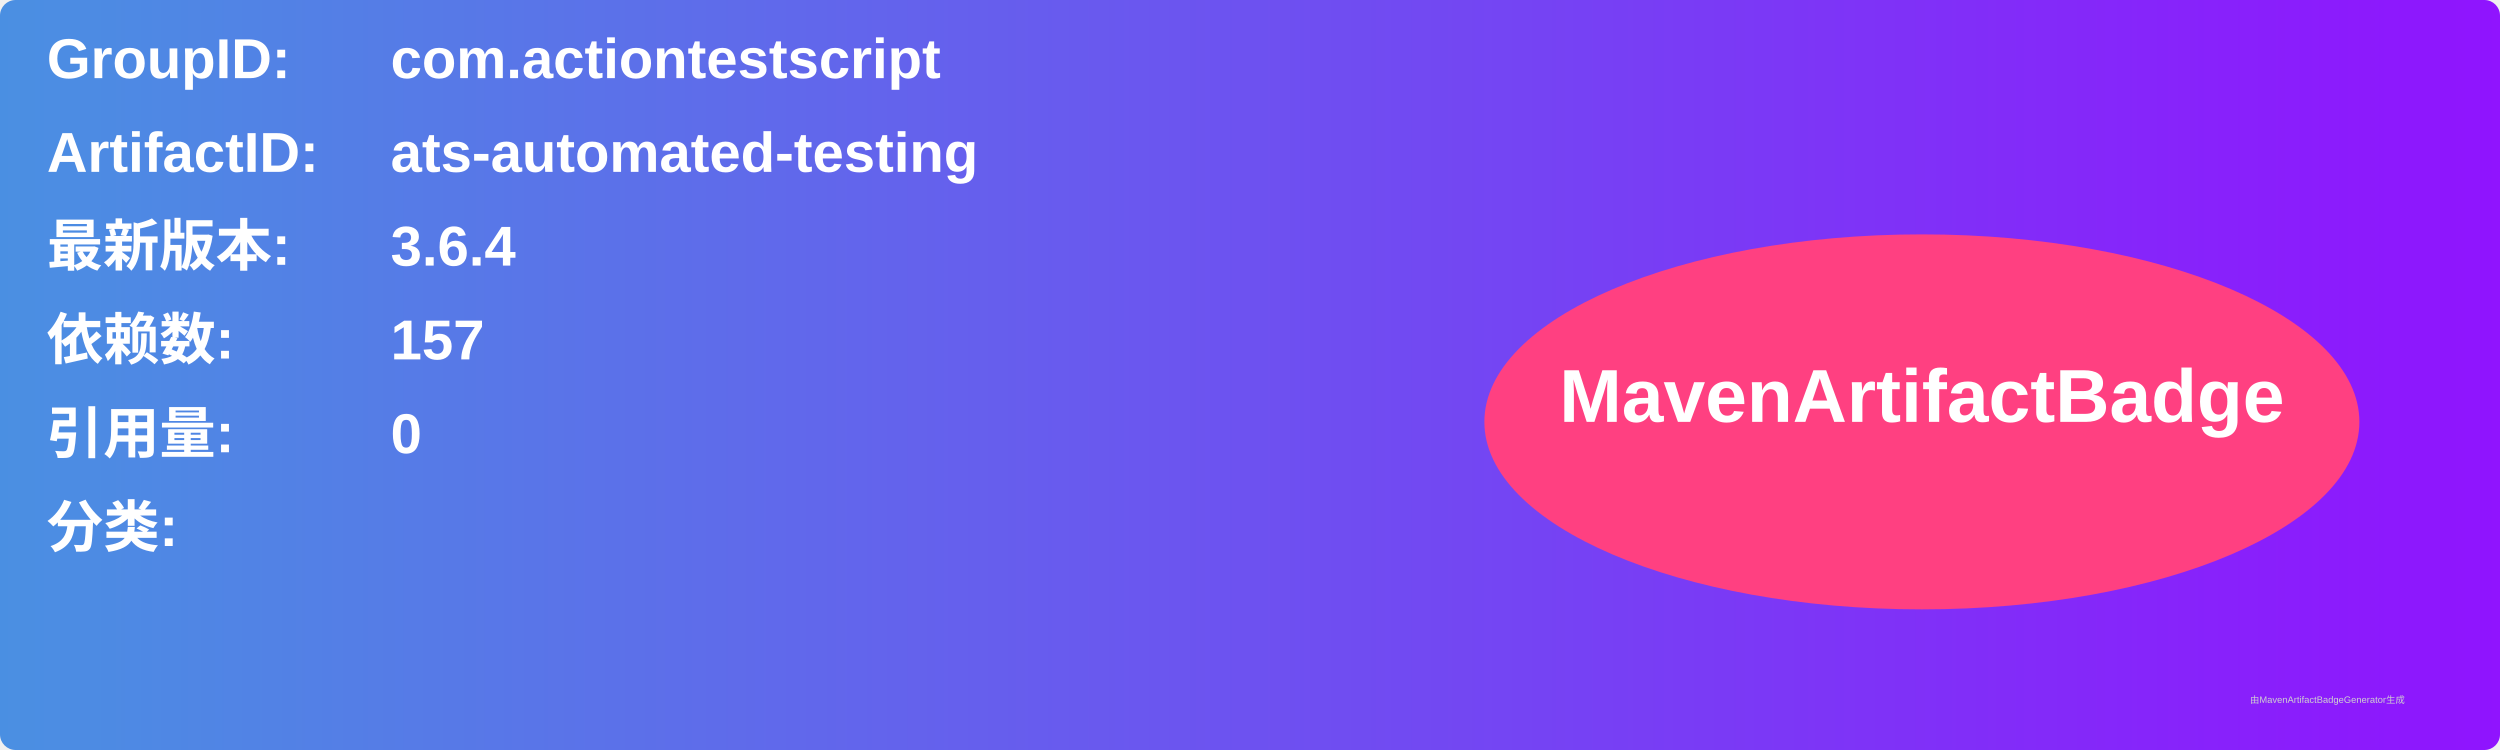
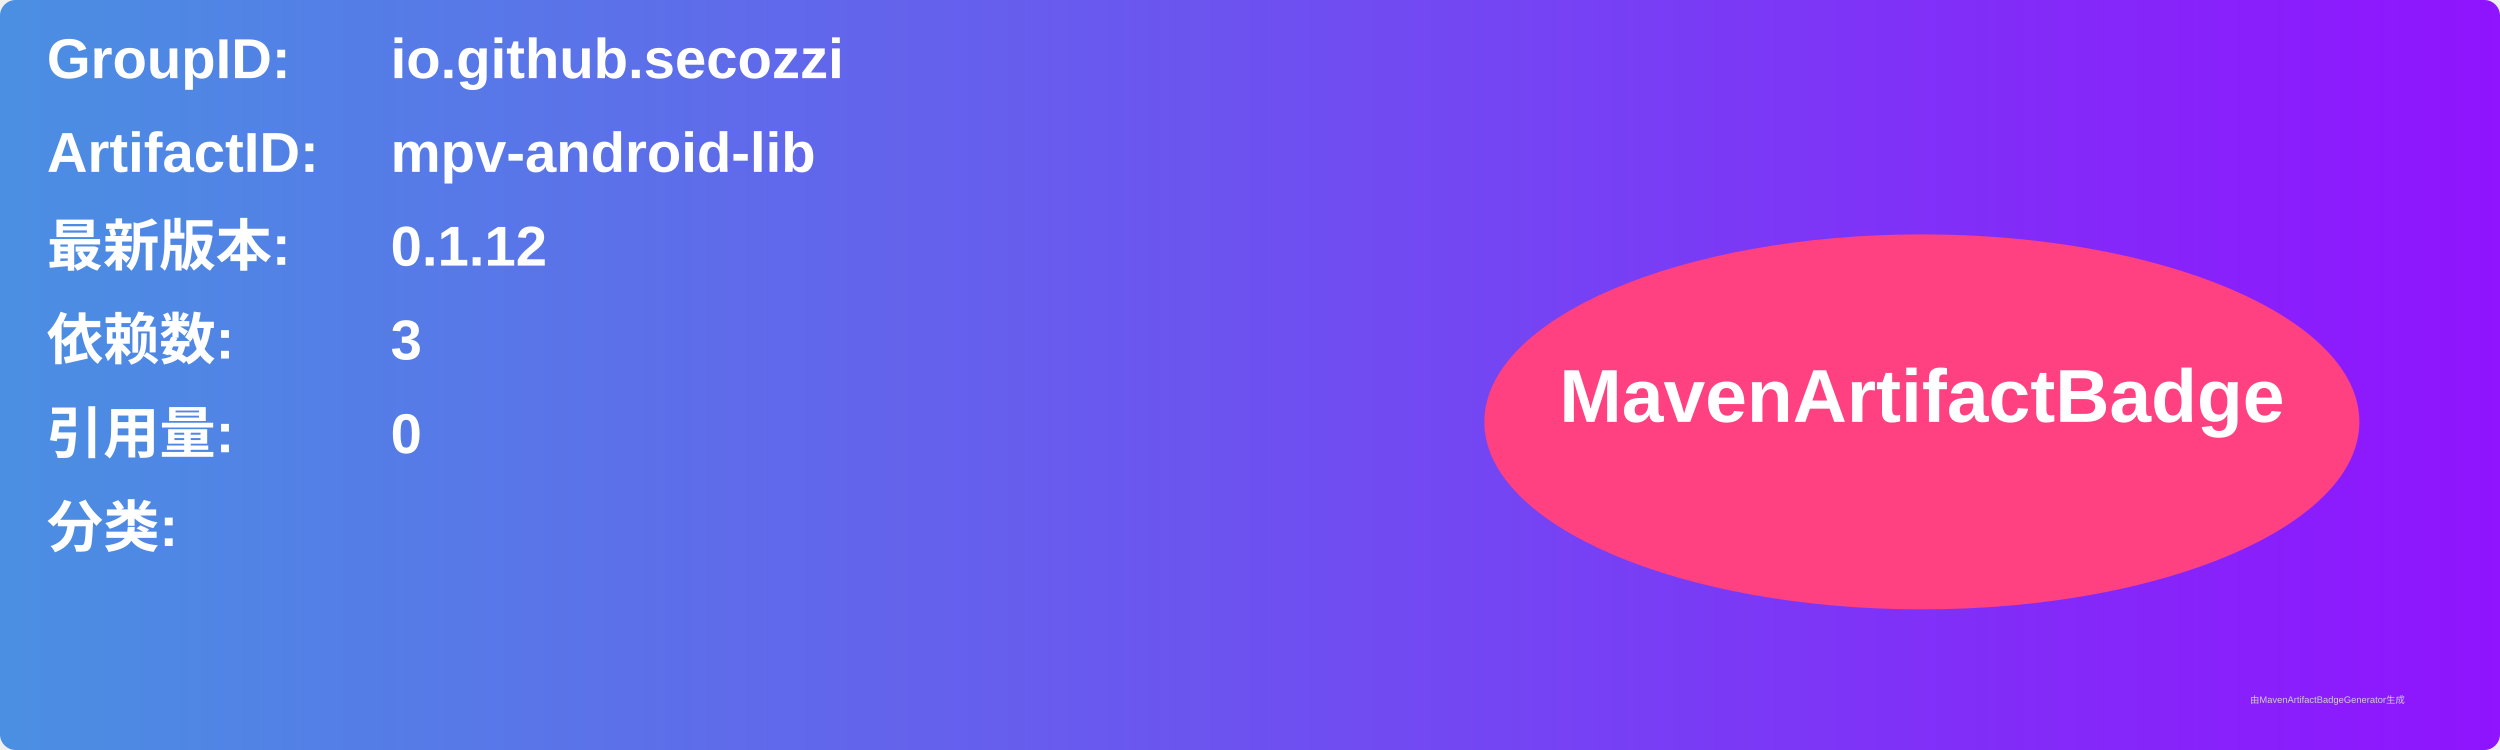
<svg xmlns="http://www.w3.org/2000/svg" width="800" height="240" viewBox="0 0 800 240">
  <linearGradient id="grad" x1="0%" y1="0%" x2="100%" y2="0%">
    <stop offset="0%" stop-color="#4a90e2" />
    <stop offset="100%" stop-color="#9013fe" />
  </linearGradient>
  <rect width="100%" height="100%" rx="5" ry="5" fill="url(#grad)" />
  <g transform="translate(15, 15)">
    <text x="0" y="10" font-family="Arial" font-size="18" fill="white" font-weight="bold" width="260">GroupID:</text>
-     <text x="110" y="10" font-family="Arial" font-size="18" fill="white" font-weight="bold" width="460">com.actiontestscript</text>
+     <text x="110" y="10" font-family="Arial" font-size="18" fill="white" font-weight="bold" width="460">io.github.secozzi</text>
    <text x="0" y="40" font-family="Arial" font-size="18" fill="white" font-weight="bold" width="260">ArtifactID:</text>
-     <text x="110" y="40" font-family="Arial" font-size="18" fill="white" font-weight="bold" width="460">ats-automated-testing</text>
+     <text x="110" y="40" font-family="Arial" font-size="18" fill="white" font-weight="bold" width="460">mpv-android-lib</text>
    <text x="0" y="70" font-family="Arial" font-size="18" fill="white" font-weight="bold">最新版本:</text>
    <text x="110" y="70" font-family="Arial" font-size="18" fill="white" font-weight="bold">
-       <tspan font-weight="bold">3.6.4</tspan>
+       <tspan font-weight="bold">0.1.12</tspan>
    </text>
    <text x="0" y="100" font-family="Arial" font-size="18" fill="white" font-weight="bold">依赖数: </text>
    <text x="110" y="100" font-family="Arial" font-size="18" fill="white">
-       <tspan font-weight="bold">157</tspan>
+       <tspan font-weight="bold">3</tspan>
    </text>
    <text x="0" y="130" font-family="Arial" font-size="18" fill="white" font-weight="bold">引用量: </text>
    <text x="110" y="130" font-family="Arial" font-size="18" fill="white">
      <tspan font-weight="bold">0</tspan>
    </text>
    <text x="0" y="160" font-family="Arial" font-size="18" fill="white" font-weight="bold">分类:</text>
    <text x="10" y="190" font-family="Arial" font-size="10" fill="white">
      <tspan font-weight="bold" />
    </text>
    <ellipse cx="600" cy="120" rx="140" ry="60" fill="#ff4081" />
    <text x="600" y="120" text-anchor="middle" font-family="Arial" font-size="24" fill="white" font-weight="bold">MavenArtifactBadge</text>
  </g>
  <text x="720" y="225" font-family="Arial" font-size="3" fill="#d0d0d0">由MavenArtifactBadgeGenerator生成</text>
</svg>
